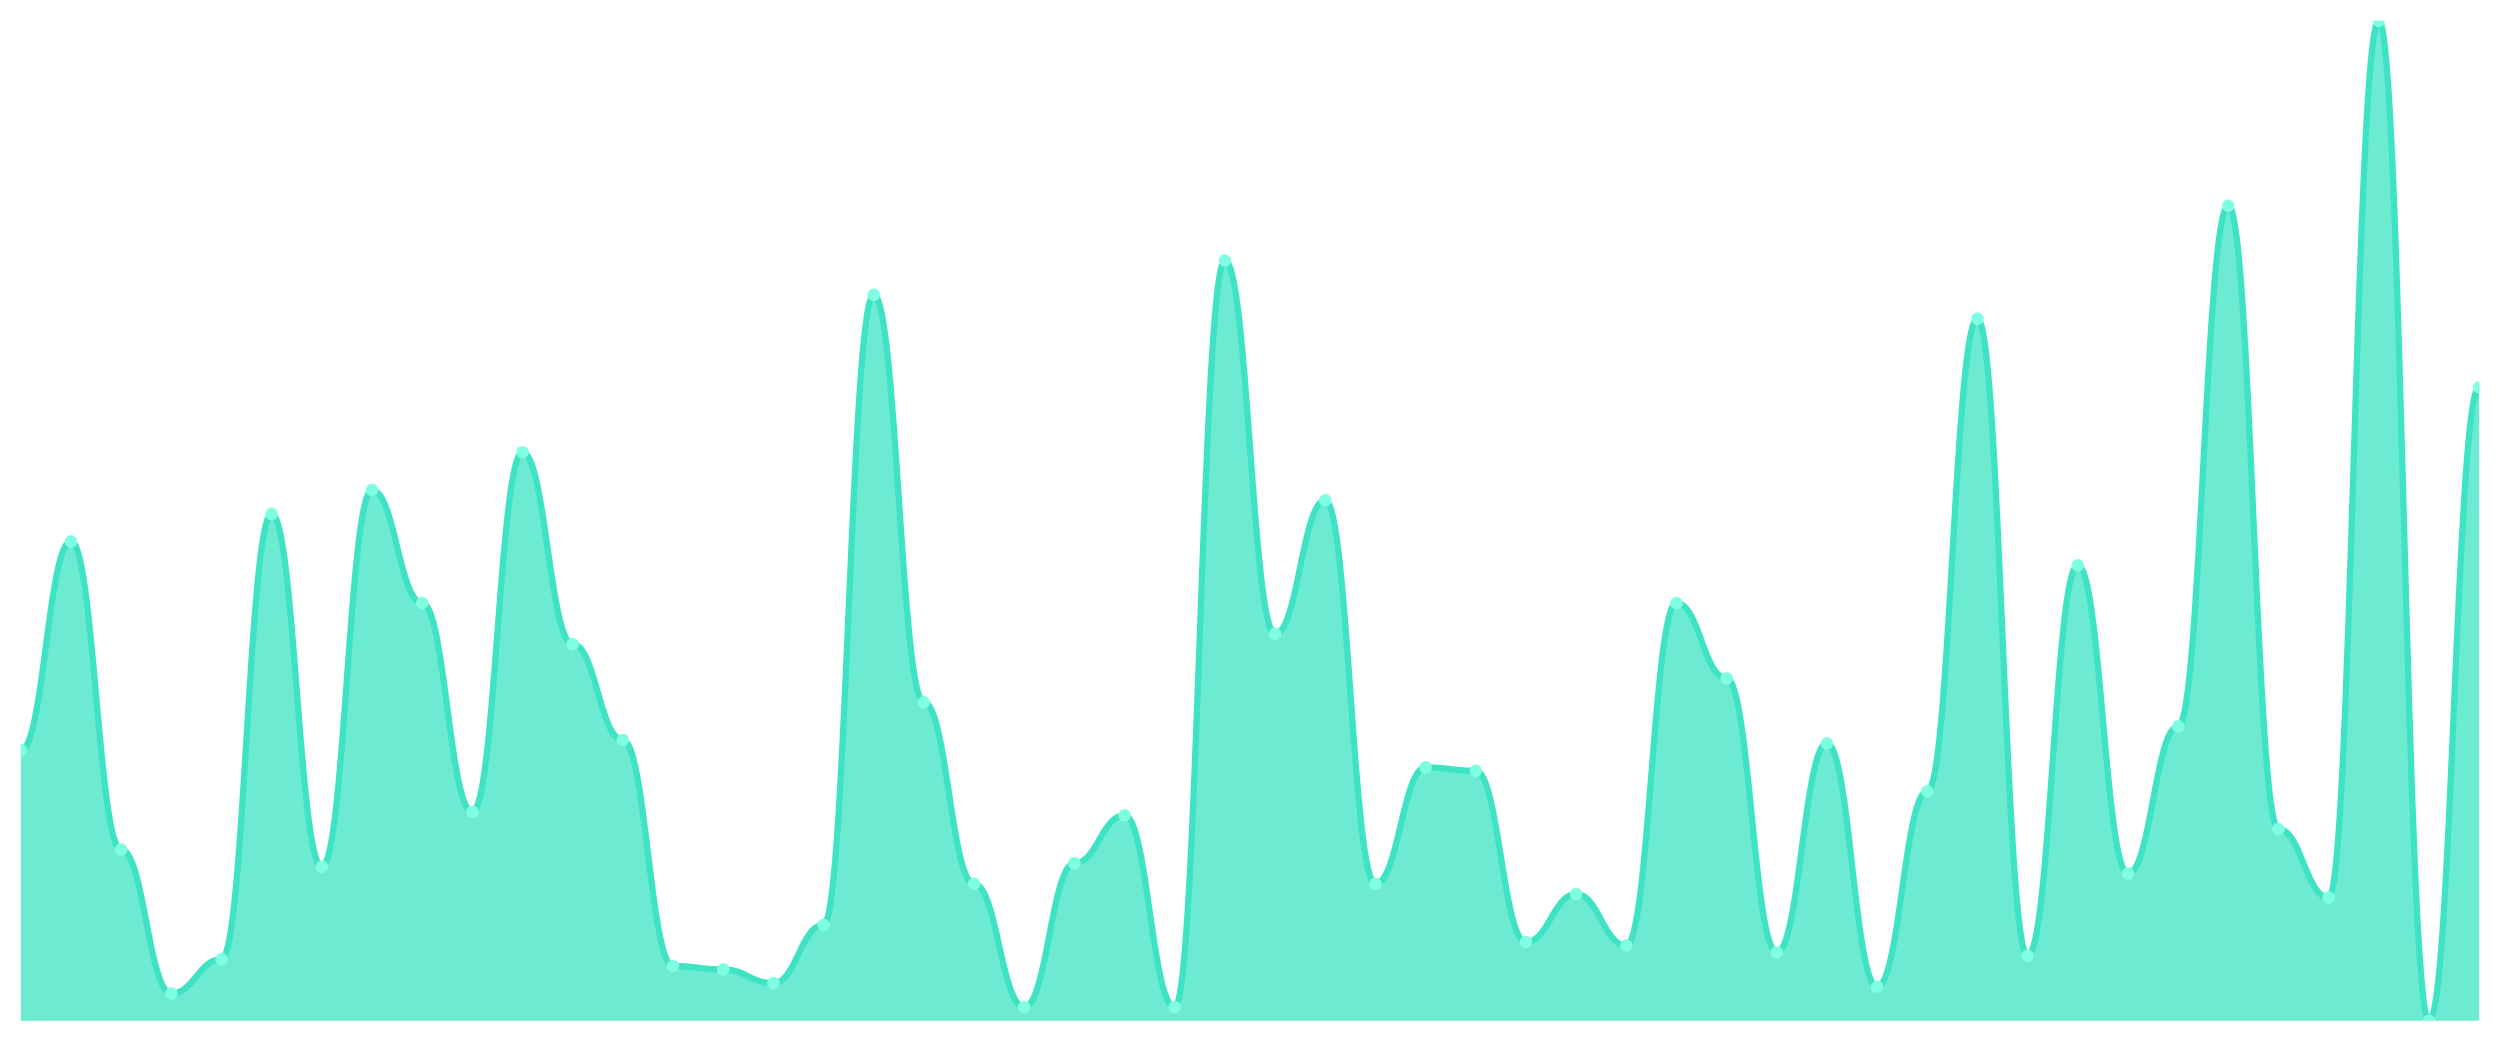
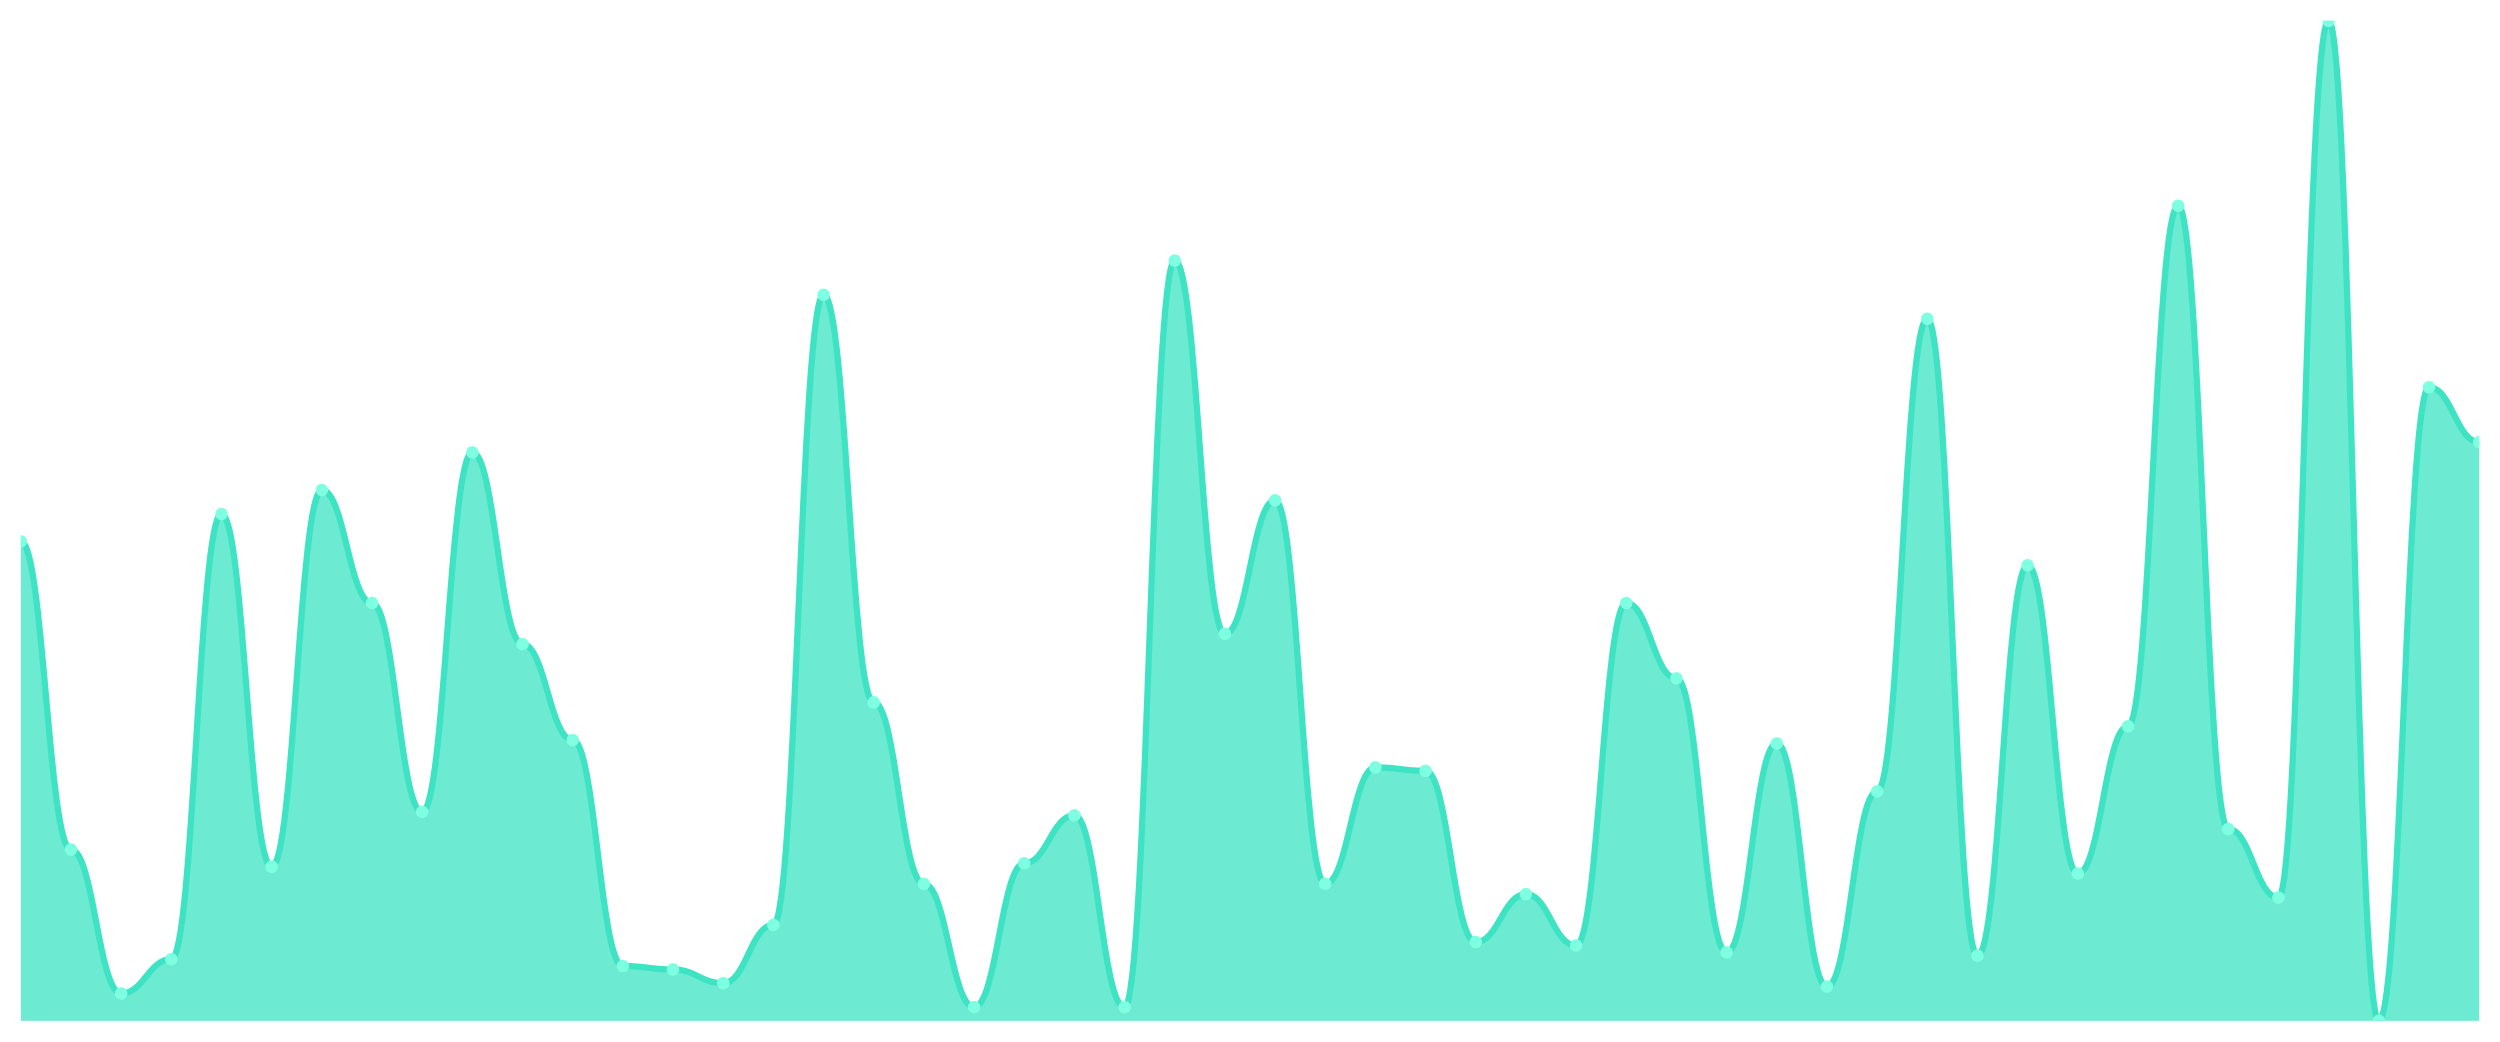
<svg xmlns="http://www.w3.org/2000/svg" viewBox="0 0 1200 500" width="1200" height="500">
  <defs>
    <clipPath id="c">
      <rect x="10" y="10" width="1180" height="480" />
    </clipPath>
  </defs>
  <rect width="1200" height="500" fill="none" />
  <g clip-path="url(#c)">
-     <path d="M 10,490 L 10,360.137 C 20.837,360.137 23.245,259.863 34.082,259.863 C 44.918,259.863 47.327,407.808 58.163,407.808 C 69,407.808 71.408,476.849 82.245,476.849 C 93.082,476.849 95.49,460.411 106.327,460.411 C 117.163,460.411 119.571,246.712 130.408,246.712 C 141.245,246.712 143.653,416.027 154.49,416.027 C 165.327,416.027 167.735,235.205 178.571,235.205 C 189.408,235.205 191.816,289.452 202.653,289.452 C 213.49,289.452 215.898,389.726 226.735,389.726 C 237.571,389.726 239.98,217.123 250.816,217.123 C 261.653,217.123 264.061,309.178 274.898,309.178 C 285.735,309.178 288.143,355.205 298.98,355.205 C 309.816,355.205 312.224,463.699 323.061,463.699 C 333.898,463.699 336.306,465.342 347.143,465.342 C 357.98,465.342 360.388,471.918 371.224,471.918 C 382.061,471.918 384.469,443.973 395.306,443.973 C 406.143,443.973 408.551,141.507 419.388,141.507 C 430.224,141.507 432.633,337.123 443.469,337.123 C 454.306,337.123 456.714,424.247 467.551,424.247 C 478.388,424.247 480.796,483.425 491.633,483.425 C 502.469,483.425 504.878,414.384 515.714,414.384 C 526.551,414.384 528.959,391.37 539.796,391.37 C 550.633,391.37 553.041,483.425 563.878,483.425 C 574.714,483.425 577.122,125.068 587.959,125.068 C 598.796,125.068 601.204,304.247 612.041,304.247 C 622.878,304.247 625.286,240.137 636.122,240.137 C 646.959,240.137 649.367,424.247 660.204,424.247 C 671.041,424.247 673.449,368.356 684.286,368.356 C 695.122,368.356 697.531,370 708.367,370 C 719.204,370 721.612,452.192 732.449,452.192 C 743.286,452.192 745.694,429.178 756.531,429.178 C 767.367,429.178 769.776,453.836 780.612,453.836 C 791.449,453.836 793.857,289.452 804.694,289.452 C 815.531,289.452 817.939,325.616 828.776,325.616 C 839.612,325.616 842.02,457.123 852.857,457.123 C 863.694,457.123 866.102,356.849 876.939,356.849 C 887.776,356.849 890.184,473.562 901.02,473.562 C 911.857,473.562 914.265,379.863 925.102,379.863 C 935.939,379.863 938.347,153.014 949.184,153.014 C 960.02,153.014 962.429,458.767 973.265,458.767 C 984.102,458.767 986.51,271.37 997.347,271.37 C 1008.184,271.37 1010.592,419.315 1021.429,419.315 C 1032.265,419.315 1034.673,348.63 1045.51,348.63 C 1056.347,348.63 1058.755,98.767 1069.592,98.767 C 1080.429,98.767 1082.837,397.945 1093.673,397.945 C 1104.51,397.945 1106.918,430.822 1117.755,430.822 C 1128.592,430.822 1131,10 1141.837,10 C 1152.673,10 1155.082,490 1165.918,490 C 1176.755,490 1179.163,185.89 1190,185.89 L 1190,490 Z" fill="rgba(61,227,195,0.75)" />
-     <path d="M 10,360.137 C 20.837,360.137 23.245,259.863 34.082,259.863 C 44.918,259.863 47.327,407.808 58.163,407.808 C 69,407.808 71.408,476.849 82.245,476.849 C 93.082,476.849 95.49,460.411 106.327,460.411 C 117.163,460.411 119.571,246.712 130.408,246.712 C 141.245,246.712 143.653,416.027 154.49,416.027 C 165.327,416.027 167.735,235.205 178.571,235.205 C 189.408,235.205 191.816,289.452 202.653,289.452 C 213.49,289.452 215.898,389.726 226.735,389.726 C 237.571,389.726 239.98,217.123 250.816,217.123 C 261.653,217.123 264.061,309.178 274.898,309.178 C 285.735,309.178 288.143,355.205 298.98,355.205 C 309.816,355.205 312.224,463.699 323.061,463.699 C 333.898,463.699 336.306,465.342 347.143,465.342 C 357.98,465.342 360.388,471.918 371.224,471.918 C 382.061,471.918 384.469,443.973 395.306,443.973 C 406.143,443.973 408.551,141.507 419.388,141.507 C 430.224,141.507 432.633,337.123 443.469,337.123 C 454.306,337.123 456.714,424.247 467.551,424.247 C 478.388,424.247 480.796,483.425 491.633,483.425 C 502.469,483.425 504.878,414.384 515.714,414.384 C 526.551,414.384 528.959,391.37 539.796,391.37 C 550.633,391.37 553.041,483.425 563.878,483.425 C 574.714,483.425 577.122,125.068 587.959,125.068 C 598.796,125.068 601.204,304.247 612.041,304.247 C 622.878,304.247 625.286,240.137 636.122,240.137 C 646.959,240.137 649.367,424.247 660.204,424.247 C 671.041,424.247 673.449,368.356 684.286,368.356 C 695.122,368.356 697.531,370 708.367,370 C 719.204,370 721.612,452.192 732.449,452.192 C 743.286,452.192 745.694,429.178 756.531,429.178 C 767.367,429.178 769.776,453.836 780.612,453.836 C 791.449,453.836 793.857,289.452 804.694,289.452 C 815.531,289.452 817.939,325.616 828.776,325.616 C 839.612,325.616 842.02,457.123 852.857,457.123 C 863.694,457.123 866.102,356.849 876.939,356.849 C 887.776,356.849 890.184,473.562 901.02,473.562 C 911.857,473.562 914.265,379.863 925.102,379.863 C 935.939,379.863 938.347,153.014 949.184,153.014 C 960.02,153.014 962.429,458.767 973.265,458.767 C 984.102,458.767 986.51,271.37 997.347,271.37 C 1008.184,271.37 1010.592,419.315 1021.429,419.315 C 1032.265,419.315 1034.673,348.63 1045.51,348.63 C 1056.347,348.63 1058.755,98.767 1069.592,98.767 C 1080.429,98.767 1082.837,397.945 1093.673,397.945 C 1104.51,397.945 1106.918,430.822 1117.755,430.822 C 1128.592,430.822 1131,10 1141.837,10 C 1152.673,10 1155.082,490 1165.918,490 C 1176.755,490 1179.163,185.89 1190,185.89" fill="none" stroke="#3de3c3" stroke-width="3" stroke-linecap="round" stroke-linejoin="round" />
-     <circle cx="10" cy="360.137" r="3" fill="#7fffe1" />
-     <circle cx="34.082" cy="259.863" r="3" fill="#7fffe1" />
-     <circle cx="58.163" cy="407.808" r="3" fill="#7fffe1" />
-     <circle cx="82.245" cy="476.849" r="3" fill="#7fffe1" />
-     <circle cx="106.327" cy="460.411" r="3" fill="#7fffe1" />
-     <circle cx="130.408" cy="246.712" r="3" fill="#7fffe1" />
-     <circle cx="154.49" cy="416.027" r="3" fill="#7fffe1" />
-     <circle cx="178.571" cy="235.205" r="3" fill="#7fffe1" />
-     <circle cx="202.653" cy="289.452" r="3" fill="#7fffe1" />
-     <circle cx="226.735" cy="389.726" r="3" fill="#7fffe1" />
-     <circle cx="250.816" cy="217.123" r="3" fill="#7fffe1" />
-     <circle cx="274.898" cy="309.178" r="3" fill="#7fffe1" />
-     <circle cx="298.98" cy="355.205" r="3" fill="#7fffe1" />
-     <circle cx="323.061" cy="463.699" r="3" fill="#7fffe1" />
-     <circle cx="347.143" cy="465.342" r="3" fill="#7fffe1" />
-     <circle cx="371.224" cy="471.918" r="3" fill="#7fffe1" />
-     <circle cx="395.306" cy="443.973" r="3" fill="#7fffe1" />
-     <circle cx="419.388" cy="141.507" r="3" fill="#7fffe1" />
-     <circle cx="443.469" cy="337.123" r="3" fill="#7fffe1" />
-     <circle cx="467.551" cy="424.247" r="3" fill="#7fffe1" />
-     <circle cx="491.633" cy="483.425" r="3" fill="#7fffe1" />
-     <circle cx="515.714" cy="414.384" r="3" fill="#7fffe1" />
-     <circle cx="539.796" cy="391.37" r="3" fill="#7fffe1" />
-     <circle cx="563.878" cy="483.425" r="3" fill="#7fffe1" />
-     <circle cx="587.959" cy="125.068" r="3" fill="#7fffe1" />
-     <circle cx="612.041" cy="304.247" r="3" fill="#7fffe1" />
-     <circle cx="636.122" cy="240.137" r="3" fill="#7fffe1" />
-     <circle cx="660.204" cy="424.247" r="3" fill="#7fffe1" />
-     <circle cx="684.286" cy="368.356" r="3" fill="#7fffe1" />
-     <circle cx="708.367" cy="370" r="3" fill="#7fffe1" />
-     <circle cx="732.449" cy="452.192" r="3" fill="#7fffe1" />
-     <circle cx="756.531" cy="429.178" r="3" fill="#7fffe1" />
-     <circle cx="780.612" cy="453.836" r="3" fill="#7fffe1" />
-     <circle cx="804.694" cy="289.452" r="3" fill="#7fffe1" />
-     <circle cx="828.776" cy="325.616" r="3" fill="#7fffe1" />
-     <circle cx="852.857" cy="457.123" r="3" fill="#7fffe1" />
-     <circle cx="876.939" cy="356.849" r="3" fill="#7fffe1" />
-     <circle cx="901.02" cy="473.562" r="3" fill="#7fffe1" />
-     <circle cx="925.102" cy="379.863" r="3" fill="#7fffe1" />
-     <circle cx="949.184" cy="153.014" r="3" fill="#7fffe1" />
-     <circle cx="973.265" cy="458.767" r="3" fill="#7fffe1" />
-     <circle cx="997.347" cy="271.37" r="3" fill="#7fffe1" />
-     <circle cx="1021.429" cy="419.315" r="3" fill="#7fffe1" />
-     <circle cx="1045.51" cy="348.63" r="3" fill="#7fffe1" />
-     <circle cx="1069.592" cy="98.767" r="3" fill="#7fffe1" />
-     <circle cx="1093.673" cy="397.945" r="3" fill="#7fffe1" />
-     <circle cx="1117.755" cy="430.822" r="3" fill="#7fffe1" />
-     <circle cx="1141.837" cy="10" r="3" fill="#7fffe1" />
-     <circle cx="1165.918" cy="490" r="3" fill="#7fffe1" />
-     <circle cx="1190" cy="185.89" r="3" fill="#7fffe1" />
+     <path d="M 10,490 L 10,259.863 C 20.837,259.863 23.245,407.808 34.082,407.808 C 44.918,407.808 47.327,476.849 58.163,476.849 C 69,476.849 71.408,460.411 82.245,460.411 C 93.082,460.411 95.49,246.712 106.327,246.712 C 117.163,246.712 119.571,416.027 130.408,416.027 C 141.245,416.027 143.653,235.205 154.49,235.205 C 165.327,235.205 167.735,289.452 178.571,289.452 C 189.408,289.452 191.816,389.726 202.653,389.726 C 213.49,389.726 215.898,217.123 226.735,217.123 C 237.571,217.123 239.98,309.178 250.816,309.178 C 261.653,309.178 264.061,355.205 274.898,355.205 C 285.735,355.205 288.143,463.699 298.98,463.699 C 309.816,463.699 312.224,465.342 323.061,465.342 C 333.898,465.342 336.306,471.918 347.143,471.918 C 357.98,471.918 360.388,443.973 371.224,443.973 C 382.061,443.973 384.469,141.507 395.306,141.507 C 406.143,141.507 408.551,337.123 419.388,337.123 C 430.224,337.123 432.633,424.247 443.469,424.247 C 454.306,424.247 456.714,483.425 467.551,483.425 C 478.388,483.425 480.796,414.384 491.633,414.384 C 502.469,414.384 504.878,391.37 515.714,391.37 C 526.551,391.37 528.959,483.425 539.796,483.425 C 550.633,483.425 553.041,125.068 563.878,125.068 C 574.714,125.068 577.122,304.247 587.959,304.247 C 598.796,304.247 601.204,240.137 612.041,240.137 C 622.878,240.137 625.286,424.247 636.122,424.247 C 646.959,424.247 649.367,368.356 660.204,368.356 C 671.041,368.356 673.449,370 684.286,370 C 695.122,370 697.531,452.192 708.367,452.192 C 719.204,452.192 721.612,429.178 732.449,429.178 C 743.286,429.178 745.694,453.836 756.531,453.836 C 767.367,453.836 769.776,289.452 780.612,289.452 C 791.449,289.452 793.857,325.616 804.694,325.616 C 815.531,325.616 817.939,457.123 828.776,457.123 C 839.612,457.123 842.02,356.849 852.857,356.849 C 863.694,356.849 866.102,473.562 876.939,473.562 C 887.776,473.562 890.184,379.863 901.02,379.863 C 911.857,379.863 914.265,153.014 925.102,153.014 C 935.939,153.014 938.347,458.767 949.184,458.767 C 960.02,458.767 962.429,271.37 973.265,271.37 C 984.102,271.37 986.51,419.315 997.347,419.315 C 1008.184,419.315 1010.592,348.63 1021.429,348.63 C 1032.265,348.63 1034.673,98.767 1045.51,98.767 C 1056.347,98.767 1058.755,397.945 1069.592,397.945 C 1080.429,397.945 1082.837,430.822 1093.673,430.822 C 1104.51,430.822 1106.918,10 1117.755,10 C 1128.592,10 1131,490 1141.837,490 C 1152.673,490 1155.082,185.89 1165.918,185.89 C 1176.755,185.89 1179.163,212.192 1190,212.192 L 1190,490 Z" fill="rgba(61,227,195,0.75)" />
+     <path d="M 10,259.863 C 20.837,259.863 23.245,407.808 34.082,407.808 C 44.918,407.808 47.327,476.849 58.163,476.849 C 69,476.849 71.408,460.411 82.245,460.411 C 93.082,460.411 95.49,246.712 106.327,246.712 C 117.163,246.712 119.571,416.027 130.408,416.027 C 141.245,416.027 143.653,235.205 154.49,235.205 C 165.327,235.205 167.735,289.452 178.571,289.452 C 189.408,289.452 191.816,389.726 202.653,389.726 C 213.49,389.726 215.898,217.123 226.735,217.123 C 237.571,217.123 239.98,309.178 250.816,309.178 C 261.653,309.178 264.061,355.205 274.898,355.205 C 285.735,355.205 288.143,463.699 298.98,463.699 C 309.816,463.699 312.224,465.342 323.061,465.342 C 333.898,465.342 336.306,471.918 347.143,471.918 C 357.98,471.918 360.388,443.973 371.224,443.973 C 382.061,443.973 384.469,141.507 395.306,141.507 C 406.143,141.507 408.551,337.123 419.388,337.123 C 430.224,337.123 432.633,424.247 443.469,424.247 C 454.306,424.247 456.714,483.425 467.551,483.425 C 478.388,483.425 480.796,414.384 491.633,414.384 C 502.469,414.384 504.878,391.37 515.714,391.37 C 526.551,391.37 528.959,483.425 539.796,483.425 C 550.633,483.425 553.041,125.068 563.878,125.068 C 574.714,125.068 577.122,304.247 587.959,304.247 C 598.796,304.247 601.204,240.137 612.041,240.137 C 622.878,240.137 625.286,424.247 636.122,424.247 C 646.959,424.247 649.367,368.356 660.204,368.356 C 671.041,368.356 673.449,370 684.286,370 C 695.122,370 697.531,452.192 708.367,452.192 C 719.204,452.192 721.612,429.178 732.449,429.178 C 743.286,429.178 745.694,453.836 756.531,453.836 C 767.367,453.836 769.776,289.452 780.612,289.452 C 791.449,289.452 793.857,325.616 804.694,325.616 C 815.531,325.616 817.939,457.123 828.776,457.123 C 839.612,457.123 842.02,356.849 852.857,356.849 C 863.694,356.849 866.102,473.562 876.939,473.562 C 887.776,473.562 890.184,379.863 901.02,379.863 C 911.857,379.863 914.265,153.014 925.102,153.014 C 935.939,153.014 938.347,458.767 949.184,458.767 C 960.02,458.767 962.429,271.37 973.265,271.37 C 984.102,271.37 986.51,419.315 997.347,419.315 C 1008.184,419.315 1010.592,348.63 1021.429,348.63 C 1032.265,348.63 1034.673,98.767 1045.51,98.767 C 1056.347,98.767 1058.755,397.945 1069.592,397.945 C 1080.429,397.945 1082.837,430.822 1093.673,430.822 C 1104.51,430.822 1106.918,10 1117.755,10 C 1128.592,10 1131,490 1141.837,490 C 1152.673,490 1155.082,185.89 1165.918,185.89 C 1176.755,185.89 1179.163,212.192 1190,212.192" fill="none" stroke="#3de3c3" stroke-width="3" stroke-linecap="round" stroke-linejoin="round" />
+     <circle cx="10" cy="259.863" r="3" fill="#7fffe1" />
+     <circle cx="34.082" cy="407.808" r="3" fill="#7fffe1" />
+     <circle cx="58.163" cy="476.849" r="3" fill="#7fffe1" />
+     <circle cx="82.245" cy="460.411" r="3" fill="#7fffe1" />
+     <circle cx="106.327" cy="246.712" r="3" fill="#7fffe1" />
+     <circle cx="130.408" cy="416.027" r="3" fill="#7fffe1" />
+     <circle cx="154.49" cy="235.205" r="3" fill="#7fffe1" />
+     <circle cx="178.571" cy="289.452" r="3" fill="#7fffe1" />
+     <circle cx="202.653" cy="389.726" r="3" fill="#7fffe1" />
+     <circle cx="226.735" cy="217.123" r="3" fill="#7fffe1" />
+     <circle cx="250.816" cy="309.178" r="3" fill="#7fffe1" />
+     <circle cx="274.898" cy="355.205" r="3" fill="#7fffe1" />
+     <circle cx="298.98" cy="463.699" r="3" fill="#7fffe1" />
+     <circle cx="323.061" cy="465.342" r="3" fill="#7fffe1" />
+     <circle cx="347.143" cy="471.918" r="3" fill="#7fffe1" />
+     <circle cx="371.224" cy="443.973" r="3" fill="#7fffe1" />
+     <circle cx="395.306" cy="141.507" r="3" fill="#7fffe1" />
+     <circle cx="419.388" cy="337.123" r="3" fill="#7fffe1" />
+     <circle cx="443.469" cy="424.247" r="3" fill="#7fffe1" />
+     <circle cx="467.551" cy="483.425" r="3" fill="#7fffe1" />
+     <circle cx="491.633" cy="414.384" r="3" fill="#7fffe1" />
+     <circle cx="515.714" cy="391.37" r="3" fill="#7fffe1" />
+     <circle cx="539.796" cy="483.425" r="3" fill="#7fffe1" />
+     <circle cx="563.878" cy="125.068" r="3" fill="#7fffe1" />
+     <circle cx="587.959" cy="304.247" r="3" fill="#7fffe1" />
+     <circle cx="612.041" cy="240.137" r="3" fill="#7fffe1" />
+     <circle cx="636.122" cy="424.247" r="3" fill="#7fffe1" />
+     <circle cx="660.204" cy="368.356" r="3" fill="#7fffe1" />
+     <circle cx="684.286" cy="370" r="3" fill="#7fffe1" />
+     <circle cx="708.367" cy="452.192" r="3" fill="#7fffe1" />
+     <circle cx="732.449" cy="429.178" r="3" fill="#7fffe1" />
+     <circle cx="756.531" cy="453.836" r="3" fill="#7fffe1" />
+     <circle cx="780.612" cy="289.452" r="3" fill="#7fffe1" />
+     <circle cx="804.694" cy="325.616" r="3" fill="#7fffe1" />
+     <circle cx="828.776" cy="457.123" r="3" fill="#7fffe1" />
+     <circle cx="852.857" cy="356.849" r="3" fill="#7fffe1" />
+     <circle cx="876.939" cy="473.562" r="3" fill="#7fffe1" />
+     <circle cx="901.02" cy="379.863" r="3" fill="#7fffe1" />
+     <circle cx="925.102" cy="153.014" r="3" fill="#7fffe1" />
+     <circle cx="949.184" cy="458.767" r="3" fill="#7fffe1" />
+     <circle cx="973.265" cy="271.37" r="3" fill="#7fffe1" />
+     <circle cx="997.347" cy="419.315" r="3" fill="#7fffe1" />
+     <circle cx="1021.429" cy="348.63" r="3" fill="#7fffe1" />
+     <circle cx="1045.51" cy="98.767" r="3" fill="#7fffe1" />
+     <circle cx="1069.592" cy="397.945" r="3" fill="#7fffe1" />
+     <circle cx="1093.673" cy="430.822" r="3" fill="#7fffe1" />
+     <circle cx="1117.755" cy="10" r="3" fill="#7fffe1" />
+     <circle cx="1141.837" cy="490" r="3" fill="#7fffe1" />
+     <circle cx="1165.918" cy="185.89" r="3" fill="#7fffe1" />
+     <circle cx="1190" cy="212.192" r="3" fill="#7fffe1" />
  </g>
</svg>
